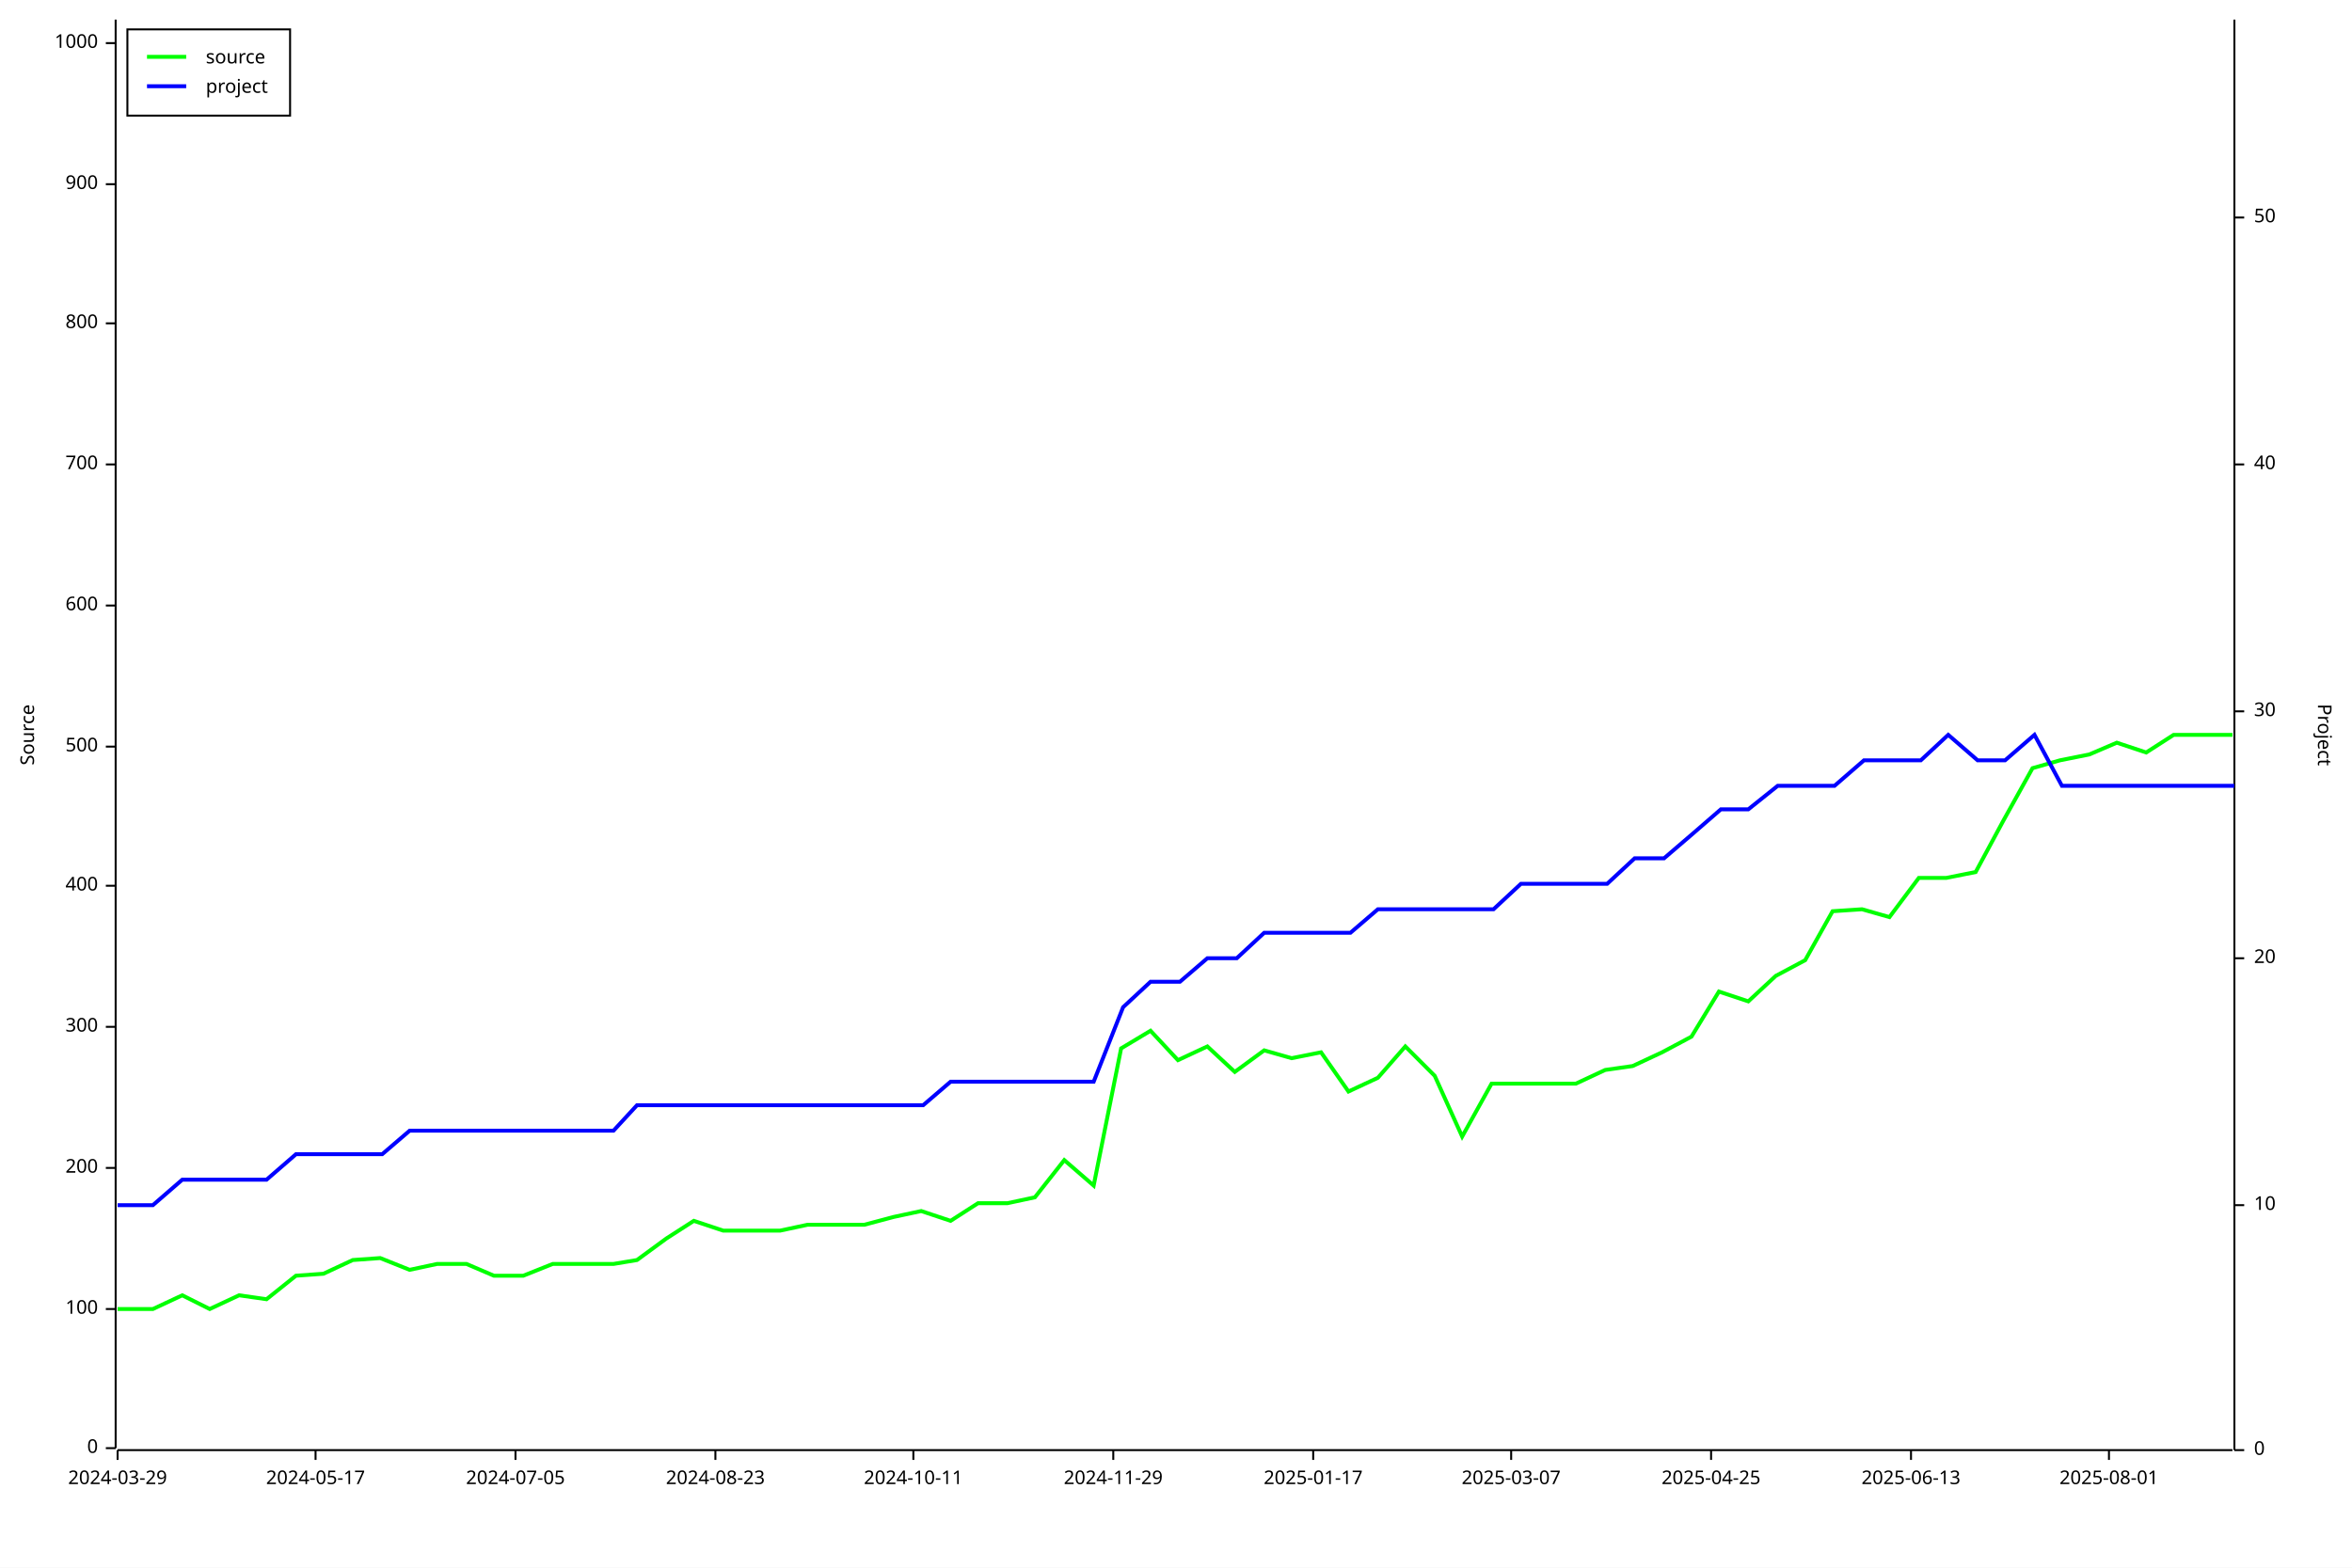
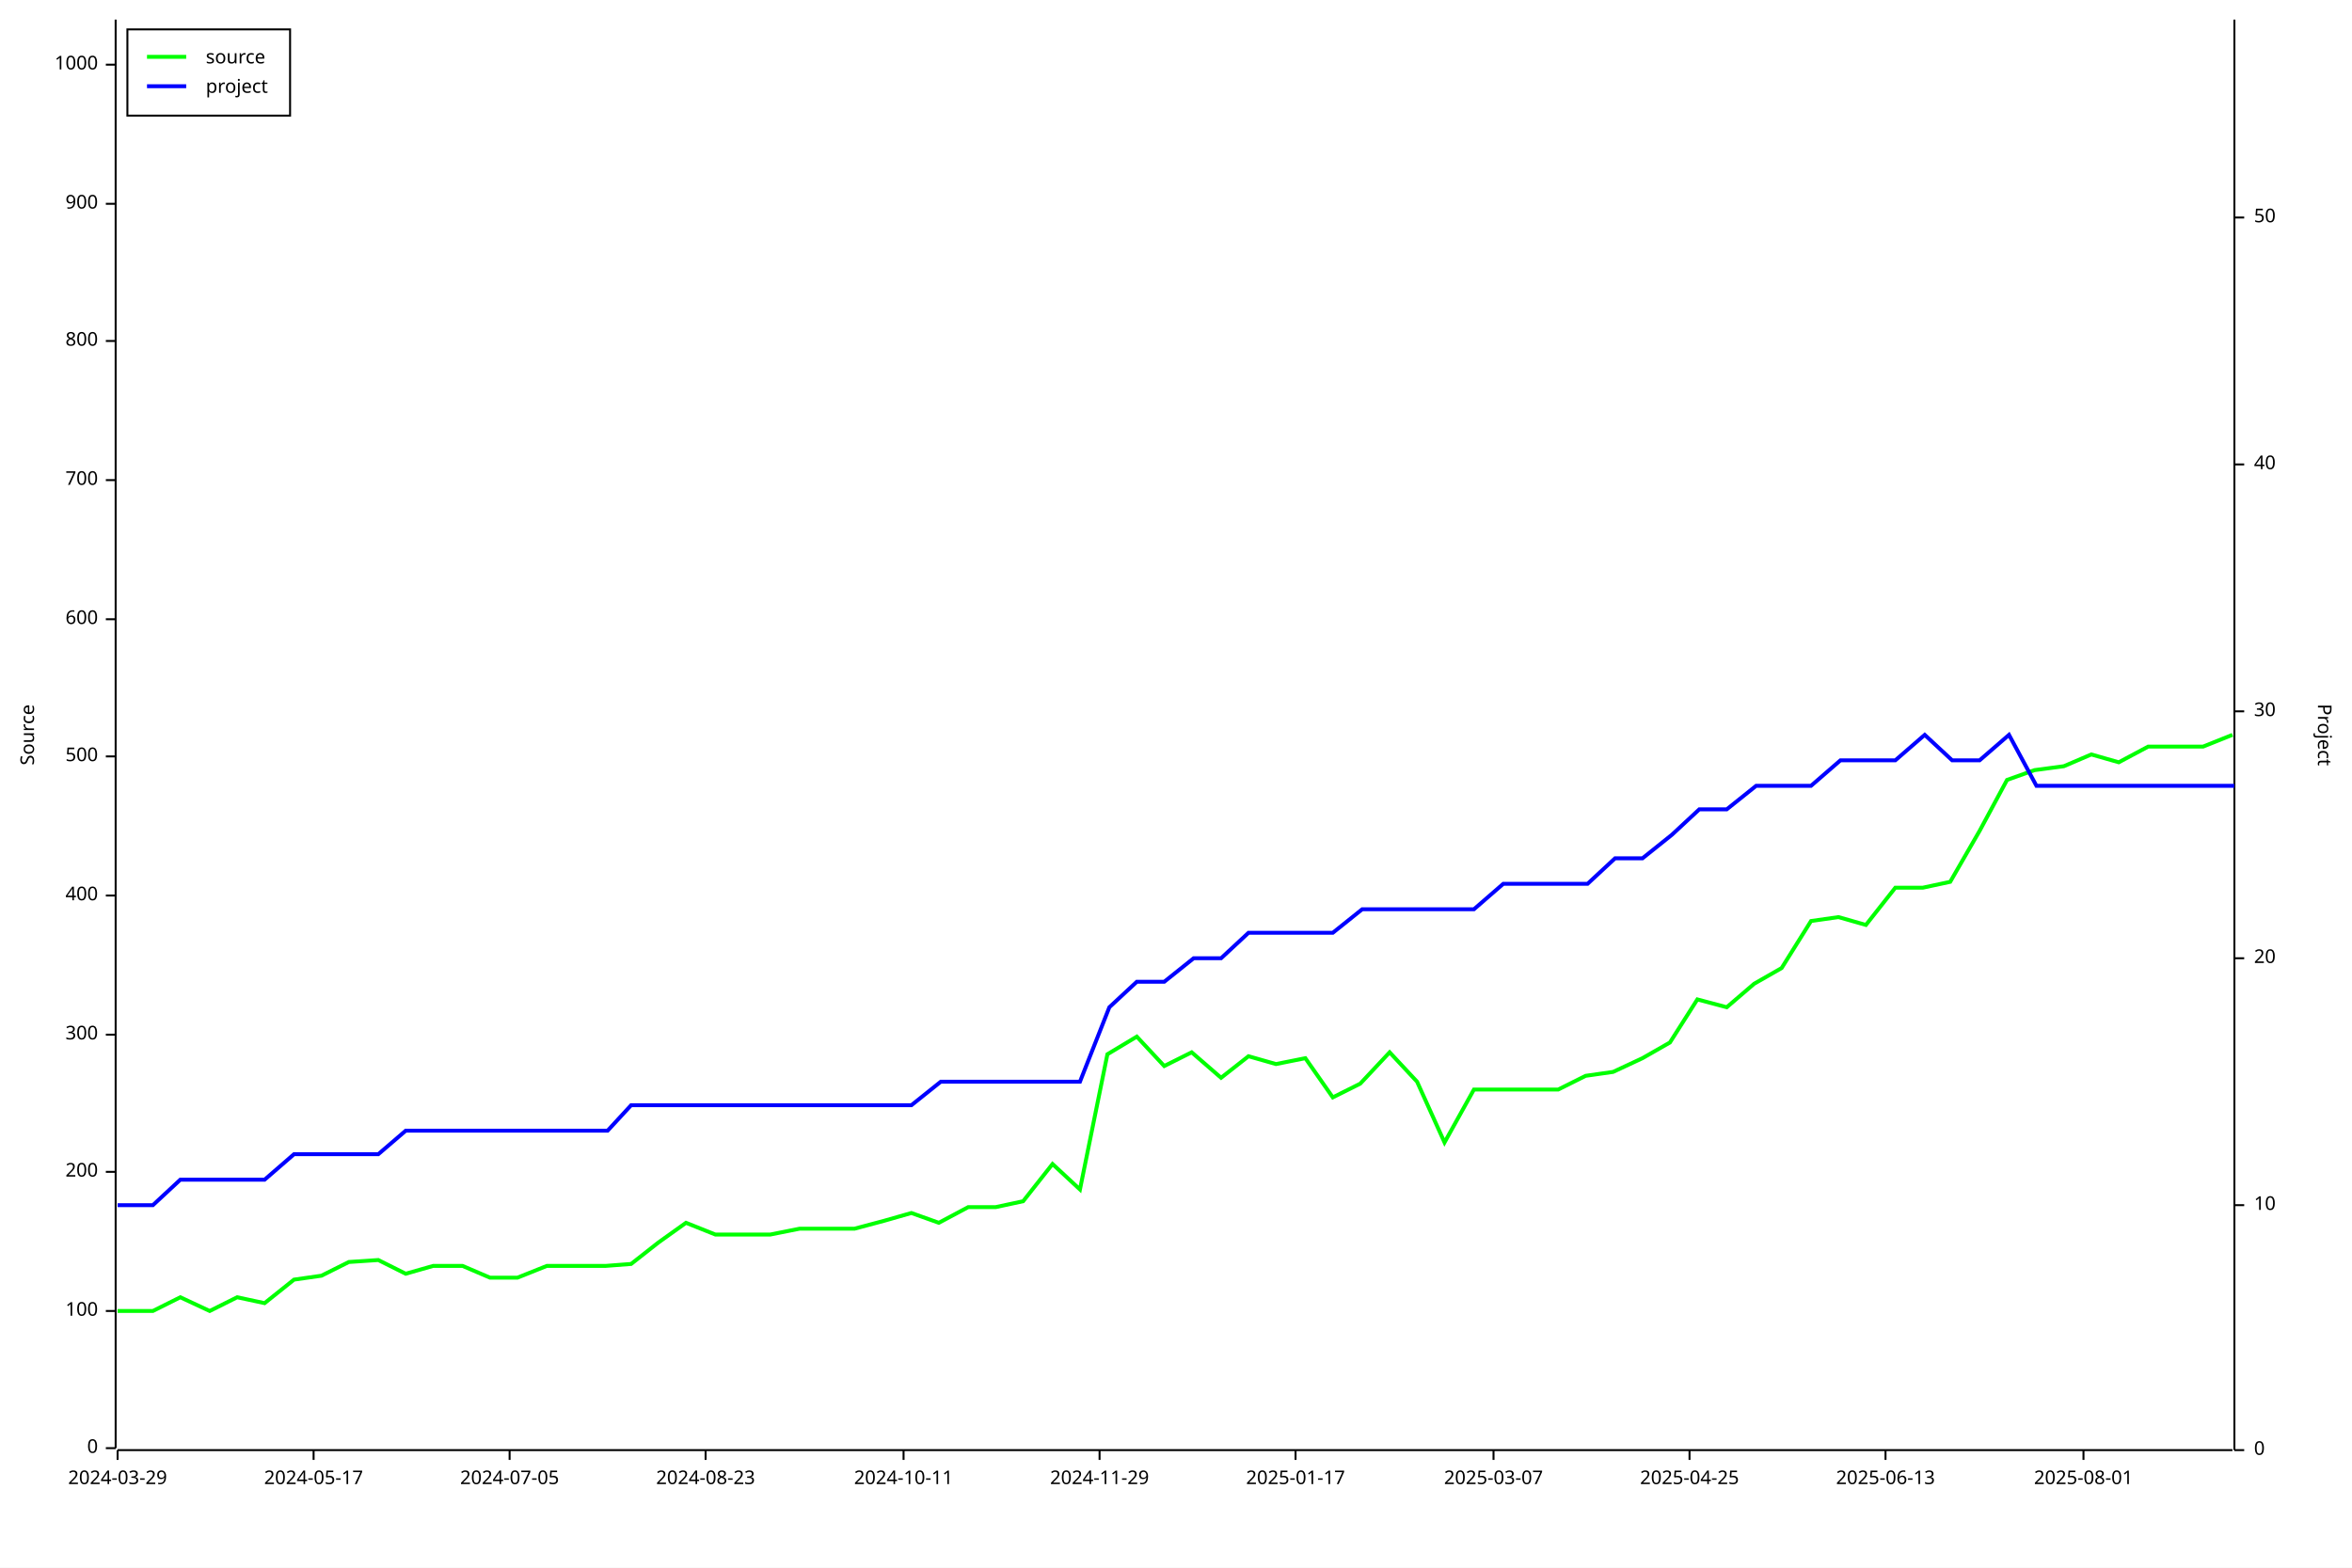
<svg xmlns="http://www.w3.org/2000/svg" width="1200" height="800" viewBox="0 0 1200 800">
  <rect x="0" y="0" width="1200" height="800" opacity="1" fill="#FFFFFF" stroke="none" />
  <text x="10" y="375" dy="0.76em" text-anchor="middle" font-family="sans-serif" font-size="9.677" opacity="1" fill="#000000" transform="rotate(270, 10, 375)">
Source
</text>
  <polyline fill="none" opacity="1" stroke="#000000" stroke-width="1" points="59,10 59,739 " />
  <text x="50" y="739" dy="0.5ex" text-anchor="end" font-family="sans-serif" font-size="9.677" opacity="1" fill="#000000">
0
</text>
  <polyline fill="none" opacity="1" stroke="#000000" stroke-width="1" points="54,739 59,739 " />
-   <text x="50" y="668" dy="0.5ex" text-anchor="end" font-family="sans-serif" font-size="9.677" opacity="1" fill="#000000">
+   <text x="50" y="669" dy="0.5ex" text-anchor="end" font-family="sans-serif" font-size="9.677" opacity="1" fill="#000000">
100
</text>
-   <polyline fill="none" opacity="1" stroke="#000000" stroke-width="1" points="54,668 59,668 " />
-   <text x="50" y="596" dy="0.5ex" text-anchor="end" font-family="sans-serif" font-size="9.677" opacity="1" fill="#000000">
+   <polyline fill="none" opacity="1" stroke="#000000" stroke-width="1" points="54,669 59,669 " />
+   <text x="50" y="598" dy="0.5ex" text-anchor="end" font-family="sans-serif" font-size="9.677" opacity="1" fill="#000000">
200
</text>
-   <polyline fill="none" opacity="1" stroke="#000000" stroke-width="1" points="54,596 59,596 " />
-   <text x="50" y="524" dy="0.5ex" text-anchor="end" font-family="sans-serif" font-size="9.677" opacity="1" fill="#000000">
+   <polyline fill="none" opacity="1" stroke="#000000" stroke-width="1" points="54,598 59,598 " />
+   <text x="50" y="528" dy="0.5ex" text-anchor="end" font-family="sans-serif" font-size="9.677" opacity="1" fill="#000000">
300
</text>
-   <polyline fill="none" opacity="1" stroke="#000000" stroke-width="1" points="54,524 59,524 " />
-   <text x="50" y="452" dy="0.5ex" text-anchor="end" font-family="sans-serif" font-size="9.677" opacity="1" fill="#000000">
+   <polyline fill="none" opacity="1" stroke="#000000" stroke-width="1" points="54,528 59,528 " />
+   <text x="50" y="457" dy="0.5ex" text-anchor="end" font-family="sans-serif" font-size="9.677" opacity="1" fill="#000000">
400
</text>
-   <polyline fill="none" opacity="1" stroke="#000000" stroke-width="1" points="54,452 59,452 " />
-   <text x="50" y="381" dy="0.5ex" text-anchor="end" font-family="sans-serif" font-size="9.677" opacity="1" fill="#000000">
+   <polyline fill="none" opacity="1" stroke="#000000" stroke-width="1" points="54,457 59,457 " />
+   <text x="50" y="386" dy="0.5ex" text-anchor="end" font-family="sans-serif" font-size="9.677" opacity="1" fill="#000000">
500
</text>
-   <polyline fill="none" opacity="1" stroke="#000000" stroke-width="1" points="54,381 59,381 " />
-   <text x="50" y="309" dy="0.5ex" text-anchor="end" font-family="sans-serif" font-size="9.677" opacity="1" fill="#000000">
+   <polyline fill="none" opacity="1" stroke="#000000" stroke-width="1" points="54,386 59,386 " />
+   <text x="50" y="316" dy="0.5ex" text-anchor="end" font-family="sans-serif" font-size="9.677" opacity="1" fill="#000000">
600
</text>
-   <polyline fill="none" opacity="1" stroke="#000000" stroke-width="1" points="54,309 59,309 " />
-   <text x="50" y="237" dy="0.5ex" text-anchor="end" font-family="sans-serif" font-size="9.677" opacity="1" fill="#000000">
+   <polyline fill="none" opacity="1" stroke="#000000" stroke-width="1" points="54,316 59,316 " />
+   <text x="50" y="245" dy="0.5ex" text-anchor="end" font-family="sans-serif" font-size="9.677" opacity="1" fill="#000000">
700
</text>
-   <polyline fill="none" opacity="1" stroke="#000000" stroke-width="1" points="54,237 59,237 " />
-   <text x="50" y="165" dy="0.5ex" text-anchor="end" font-family="sans-serif" font-size="9.677" opacity="1" fill="#000000">
+   <polyline fill="none" opacity="1" stroke="#000000" stroke-width="1" points="54,245 59,245 " />
+   <text x="50" y="174" dy="0.5ex" text-anchor="end" font-family="sans-serif" font-size="9.677" opacity="1" fill="#000000">
800
</text>
-   <polyline fill="none" opacity="1" stroke="#000000" stroke-width="1" points="54,165 59,165 " />
-   <text x="50" y="94" dy="0.5ex" text-anchor="end" font-family="sans-serif" font-size="9.677" opacity="1" fill="#000000">
+   <polyline fill="none" opacity="1" stroke="#000000" stroke-width="1" points="54,174 59,174 " />
+   <text x="50" y="104" dy="0.5ex" text-anchor="end" font-family="sans-serif" font-size="9.677" opacity="1" fill="#000000">
900
</text>
-   <polyline fill="none" opacity="1" stroke="#000000" stroke-width="1" points="54,94 59,94 " />
-   <text x="50" y="22" dy="0.5ex" text-anchor="end" font-family="sans-serif" font-size="9.677" opacity="1" fill="#000000">
+   <polyline fill="none" opacity="1" stroke="#000000" stroke-width="1" points="54,104 59,104 " />
+   <text x="50" y="33" dy="0.5ex" text-anchor="end" font-family="sans-serif" font-size="9.677" opacity="1" fill="#000000">
1000
</text>
-   <polyline fill="none" opacity="1" stroke="#000000" stroke-width="1" points="54,22 59,22 " />
+   <polyline fill="none" opacity="1" stroke="#000000" stroke-width="1" points="54,33 59,33 " />
  <polyline fill="none" opacity="1" stroke="#000000" stroke-width="1" points="60,740 1139,740 " />
  <text x="60" y="750" dy="0.76em" text-anchor="middle" font-family="sans-serif" font-size="9.677" opacity="1" fill="#000000">
2024-03-29
</text>
  <polyline fill="none" opacity="1" stroke="#000000" stroke-width="1" points="60,740 60,745 " />
-   <text x="161" y="750" dy="0.76em" text-anchor="middle" font-family="sans-serif" font-size="9.677" opacity="1" fill="#000000">
+   <text x="160" y="750" dy="0.76em" text-anchor="middle" font-family="sans-serif" font-size="9.677" opacity="1" fill="#000000">
2024-05-17
</text>
-   <polyline fill="none" opacity="1" stroke="#000000" stroke-width="1" points="161,740 161,745 " />
-   <text x="263" y="750" dy="0.76em" text-anchor="middle" font-family="sans-serif" font-size="9.677" opacity="1" fill="#000000">
+   <polyline fill="none" opacity="1" stroke="#000000" stroke-width="1" points="160,740 160,745 " />
+   <text x="260" y="750" dy="0.76em" text-anchor="middle" font-family="sans-serif" font-size="9.677" opacity="1" fill="#000000">
2024-07-05
</text>
-   <polyline fill="none" opacity="1" stroke="#000000" stroke-width="1" points="263,740 263,745 " />
-   <text x="365" y="750" dy="0.76em" text-anchor="middle" font-family="sans-serif" font-size="9.677" opacity="1" fill="#000000">
+   <polyline fill="none" opacity="1" stroke="#000000" stroke-width="1" points="260,740 260,745 " />
+   <text x="360" y="750" dy="0.76em" text-anchor="middle" font-family="sans-serif" font-size="9.677" opacity="1" fill="#000000">
2024-08-23
</text>
-   <polyline fill="none" opacity="1" stroke="#000000" stroke-width="1" points="365,740 365,745 " />
-   <text x="466" y="750" dy="0.76em" text-anchor="middle" font-family="sans-serif" font-size="9.677" opacity="1" fill="#000000">
+   <polyline fill="none" opacity="1" stroke="#000000" stroke-width="1" points="360,740 360,745 " />
+   <text x="461" y="750" dy="0.76em" text-anchor="middle" font-family="sans-serif" font-size="9.677" opacity="1" fill="#000000">
2024-10-11
</text>
-   <polyline fill="none" opacity="1" stroke="#000000" stroke-width="1" points="466,740 466,745 " />
-   <text x="568" y="750" dy="0.76em" text-anchor="middle" font-family="sans-serif" font-size="9.677" opacity="1" fill="#000000">
+   <polyline fill="none" opacity="1" stroke="#000000" stroke-width="1" points="461,740 461,745 " />
+   <text x="561" y="750" dy="0.76em" text-anchor="middle" font-family="sans-serif" font-size="9.677" opacity="1" fill="#000000">
2024-11-29
</text>
-   <polyline fill="none" opacity="1" stroke="#000000" stroke-width="1" points="568,740 568,745 " />
-   <text x="670" y="750" dy="0.76em" text-anchor="middle" font-family="sans-serif" font-size="9.677" opacity="1" fill="#000000">
+   <polyline fill="none" opacity="1" stroke="#000000" stroke-width="1" points="561,740 561,745 " />
+   <text x="661" y="750" dy="0.76em" text-anchor="middle" font-family="sans-serif" font-size="9.677" opacity="1" fill="#000000">
2025-01-17
</text>
-   <polyline fill="none" opacity="1" stroke="#000000" stroke-width="1" points="670,740 670,745 " />
-   <text x="771" y="750" dy="0.76em" text-anchor="middle" font-family="sans-serif" font-size="9.677" opacity="1" fill="#000000">
+   <polyline fill="none" opacity="1" stroke="#000000" stroke-width="1" points="661,740 661,745 " />
+   <text x="762" y="750" dy="0.76em" text-anchor="middle" font-family="sans-serif" font-size="9.677" opacity="1" fill="#000000">
2025-03-07
</text>
-   <polyline fill="none" opacity="1" stroke="#000000" stroke-width="1" points="771,740 771,745 " />
-   <text x="873" y="750" dy="0.76em" text-anchor="middle" font-family="sans-serif" font-size="9.677" opacity="1" fill="#000000">
+   <polyline fill="none" opacity="1" stroke="#000000" stroke-width="1" points="762,740 762,745 " />
+   <text x="862" y="750" dy="0.76em" text-anchor="middle" font-family="sans-serif" font-size="9.677" opacity="1" fill="#000000">
2025-04-25
</text>
-   <polyline fill="none" opacity="1" stroke="#000000" stroke-width="1" points="873,740 873,745 " />
-   <text x="975" y="750" dy="0.76em" text-anchor="middle" font-family="sans-serif" font-size="9.677" opacity="1" fill="#000000">
+   <polyline fill="none" opacity="1" stroke="#000000" stroke-width="1" points="862,740 862,745 " />
+   <text x="962" y="750" dy="0.76em" text-anchor="middle" font-family="sans-serif" font-size="9.677" opacity="1" fill="#000000">
2025-06-13
</text>
-   <polyline fill="none" opacity="1" stroke="#000000" stroke-width="1" points="975,740 975,745 " />
-   <text x="1076" y="750" dy="0.76em" text-anchor="middle" font-family="sans-serif" font-size="9.677" opacity="1" fill="#000000">
+   <polyline fill="none" opacity="1" stroke="#000000" stroke-width="1" points="962,740 962,745 " />
+   <text x="1063" y="750" dy="0.76em" text-anchor="middle" font-family="sans-serif" font-size="9.677" opacity="1" fill="#000000">
2025-08-01
</text>
-   <polyline fill="none" opacity="1" stroke="#000000" stroke-width="1" points="1076,740 1076,745 " />
+   <polyline fill="none" opacity="1" stroke="#000000" stroke-width="1" points="1063,740 1063,745 " />
  <text x="1190" y="375" dy="0.76em" text-anchor="middle" font-family="sans-serif" font-size="9.677" opacity="1" fill="#000000" transform="rotate(90, 1190, 375)">
Project
</text>
  <polyline fill="none" opacity="1" stroke="#000000" stroke-width="1" points="1140,10 1140,740 " />
  <text x="1150" y="740" dy="0.5ex" text-anchor="start" font-family="sans-serif" font-size="9.677" opacity="1" fill="#000000">
0
</text>
  <polyline fill="none" opacity="1" stroke="#000000" stroke-width="1" points="1140,740 1145,740 " />
  <text x="1150" y="615" dy="0.5ex" text-anchor="start" font-family="sans-serif" font-size="9.677" opacity="1" fill="#000000">
10
</text>
  <polyline fill="none" opacity="1" stroke="#000000" stroke-width="1" points="1140,615 1145,615 " />
  <text x="1150" y="489" dy="0.5ex" text-anchor="start" font-family="sans-serif" font-size="9.677" opacity="1" fill="#000000">
20
</text>
  <polyline fill="none" opacity="1" stroke="#000000" stroke-width="1" points="1140,489 1145,489 " />
  <text x="1150" y="363" dy="0.5ex" text-anchor="start" font-family="sans-serif" font-size="9.677" opacity="1" fill="#000000">
30
</text>
  <polyline fill="none" opacity="1" stroke="#000000" stroke-width="1" points="1140,363 1145,363 " />
  <text x="1150" y="237" dy="0.5ex" text-anchor="start" font-family="sans-serif" font-size="9.677" opacity="1" fill="#000000">
40
</text>
  <polyline fill="none" opacity="1" stroke="#000000" stroke-width="1" points="1140,237 1145,237 " />
  <text x="1150" y="111" dy="0.5ex" text-anchor="start" font-family="sans-serif" font-size="9.677" opacity="1" fill="#000000">
50
</text>
  <polyline fill="none" opacity="1" stroke="#000000" stroke-width="1" points="1140,111 1145,111 " />
-   <polyline fill="none" opacity="1" stroke="#00FF00" stroke-width="2" points="60,668 60,668 64,668 78,668 93,661 107,668 122,661 136,663 151,651 165,650 180,643 194,642 209,648 223,645 238,645 252,651 267,651 282,645 296,645 313,645 325,643 340,632 354,623 369,628 383,628 398,628 412,625 429,625 441,625 456,621 470,618 485,623 499,614 514,614 528,611 543,592 558,605 572,535 587,526 601,541 616,534 630,547 645,536 659,540 674,537 688,557 703,550 717,534 732,549 746,580 761,553 775,553 790,553 804,553 819,546 833,544 848,537 863,529 877,506 892,511 906,498 921,490 935,465 950,464 964,468 979,448 993,448 1008,445 1022,419 1037,392 1051,388 1066,385 1080,379 1095,384 1109,375 1124,375 1139,375 " />
-   <polyline fill="none" opacity="1" stroke="#0000FF" stroke-width="2" points="60,615 60,615 64,615 78,615 93,602 107,602 122,602 136,602 151,589 165,589 180,589 195,589 209,577 224,577 238,577 253,577 267,577 282,577 296,577 313,577 325,564 340,564 354,564 369,564 384,564 398,564 413,564 429,564 442,564 456,564 471,564 485,552 500,552 514,552 529,552 543,552 558,552 573,514 587,501 602,501 616,489 631,489 645,476 660,476 674,476 689,476 703,464 718,464 732,464 747,464 762,464 776,451 791,451 805,451 820,451 834,438 849,438 863,426 878,413 892,413 907,401 921,401 936,401 951,388 965,388 980,388 994,375 1009,388 1023,388 1038,375 1052,401 1067,401 1081,401 1096,401 1110,401 1125,401 1140,401 " />
+   <polyline fill="none" opacity="1" stroke="#00FF00" stroke-width="2" points="60,669 60,669 64,669 78,669 92,662 107,669 121,662 135,665 150,653 164,651 178,644 193,643 207,650 221,646 236,646 250,652 264,652 279,646 293,646 309,646 322,645 336,634 350,624 365,630 379,630 393,630 408,627 424,627 436,627 451,623 465,619 479,624 494,616 508,616 522,613 537,594 551,607 565,538 580,529 594,544 608,537 623,550 637,539 651,543 666,540 680,560 694,553 709,537 723,552 737,583 752,556 766,556 780,556 795,556 809,549 823,547 838,540 852,532 866,510 881,514 895,502 909,494 924,470 938,468 952,472 967,453 981,453 995,450 1010,424 1024,398 1038,393 1053,391 1067,385 1081,389 1096,381 1110,381 1124,381 1139,375 " />
+   <polyline fill="none" opacity="1" stroke="#0000FF" stroke-width="2" points="60,615 60,615 64,615 78,615 92,602 107,602 121,602 135,602 150,589 164,589 178,589 193,589 207,577 221,577 236,577 250,577 264,577 279,577 293,577 310,577 322,564 336,564 351,564 365,564 379,564 394,564 408,564 424,564 437,564 451,564 465,564 480,552 494,552 508,552 523,552 537,552 551,552 566,514 580,501 594,501 609,489 623,489 637,476 652,476 666,476 680,476 695,464 709,464 723,464 738,464 752,464 767,451 781,451 795,451 810,451 824,438 838,438 853,426 867,413 881,413 896,401 910,401 924,401 939,388 953,388 967,388 982,375 996,388 1010,388 1025,375 1039,401 1053,401 1068,401 1082,401 1096,401 1111,401 1125,401 1140,401 " />
  <rect x="65" y="15" width="83" height="44" opacity="1" fill="#FFFFFF" stroke="none" />
  <rect x="65" y="15" width="83" height="44" opacity="1" fill="none" stroke="#000000" />
  <text x="105" y="25" dy="0.76em" text-anchor="start" font-family="sans-serif" font-size="9.677" opacity="1" fill="#000000">
source
</text>
  <text x="105" y="40" dy="0.76em" text-anchor="start" font-family="sans-serif" font-size="9.677" opacity="1" fill="#000000">
project
</text>
  <polyline fill="none" opacity="1" stroke="#00FF00" stroke-width="2" points="75,29 95,29 " />
  <polyline fill="none" opacity="1" stroke="#0000FF" stroke-width="2" points="75,44 95,44 " />
</svg>
